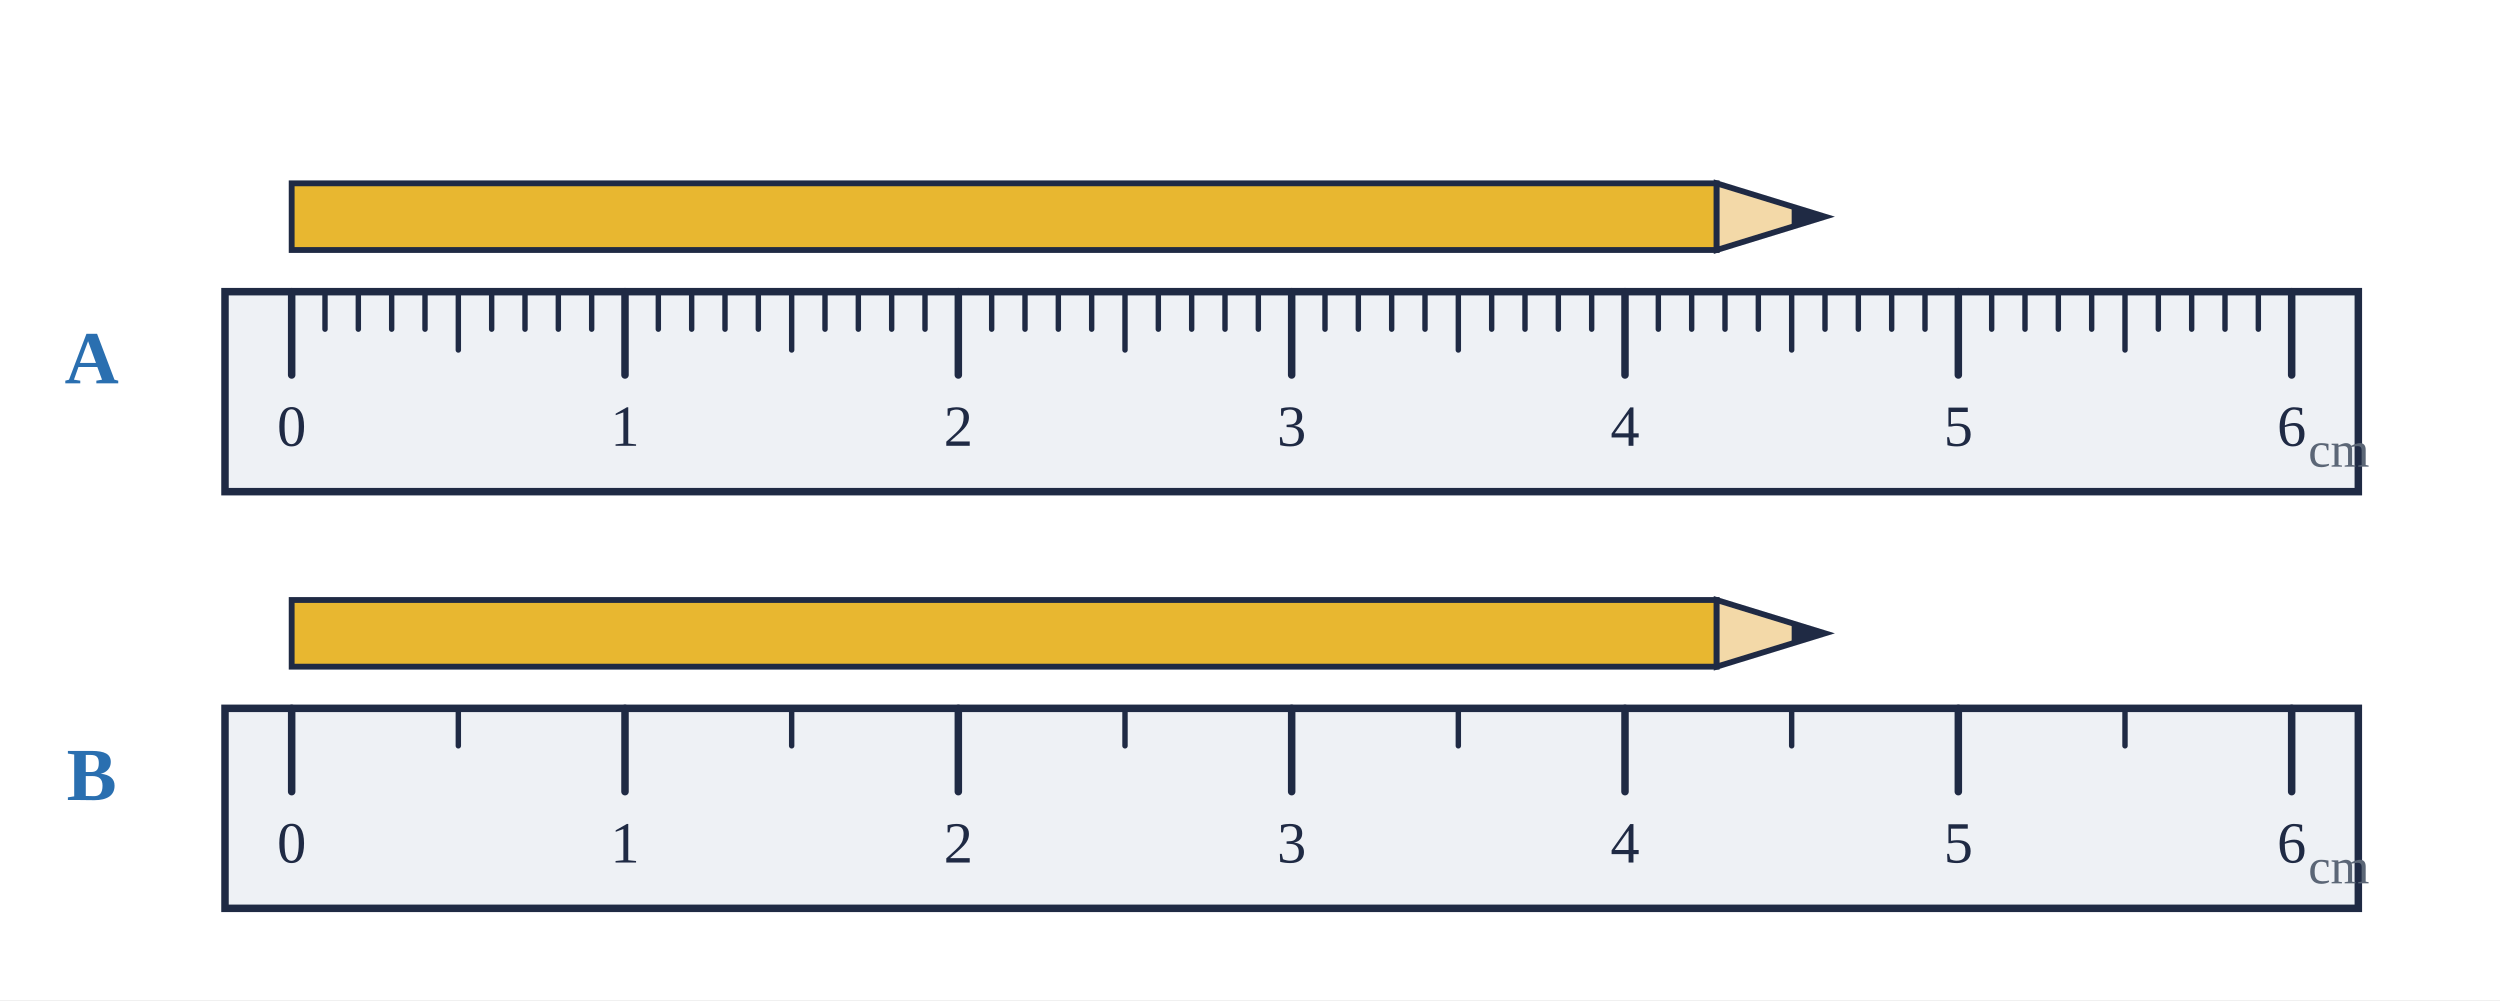
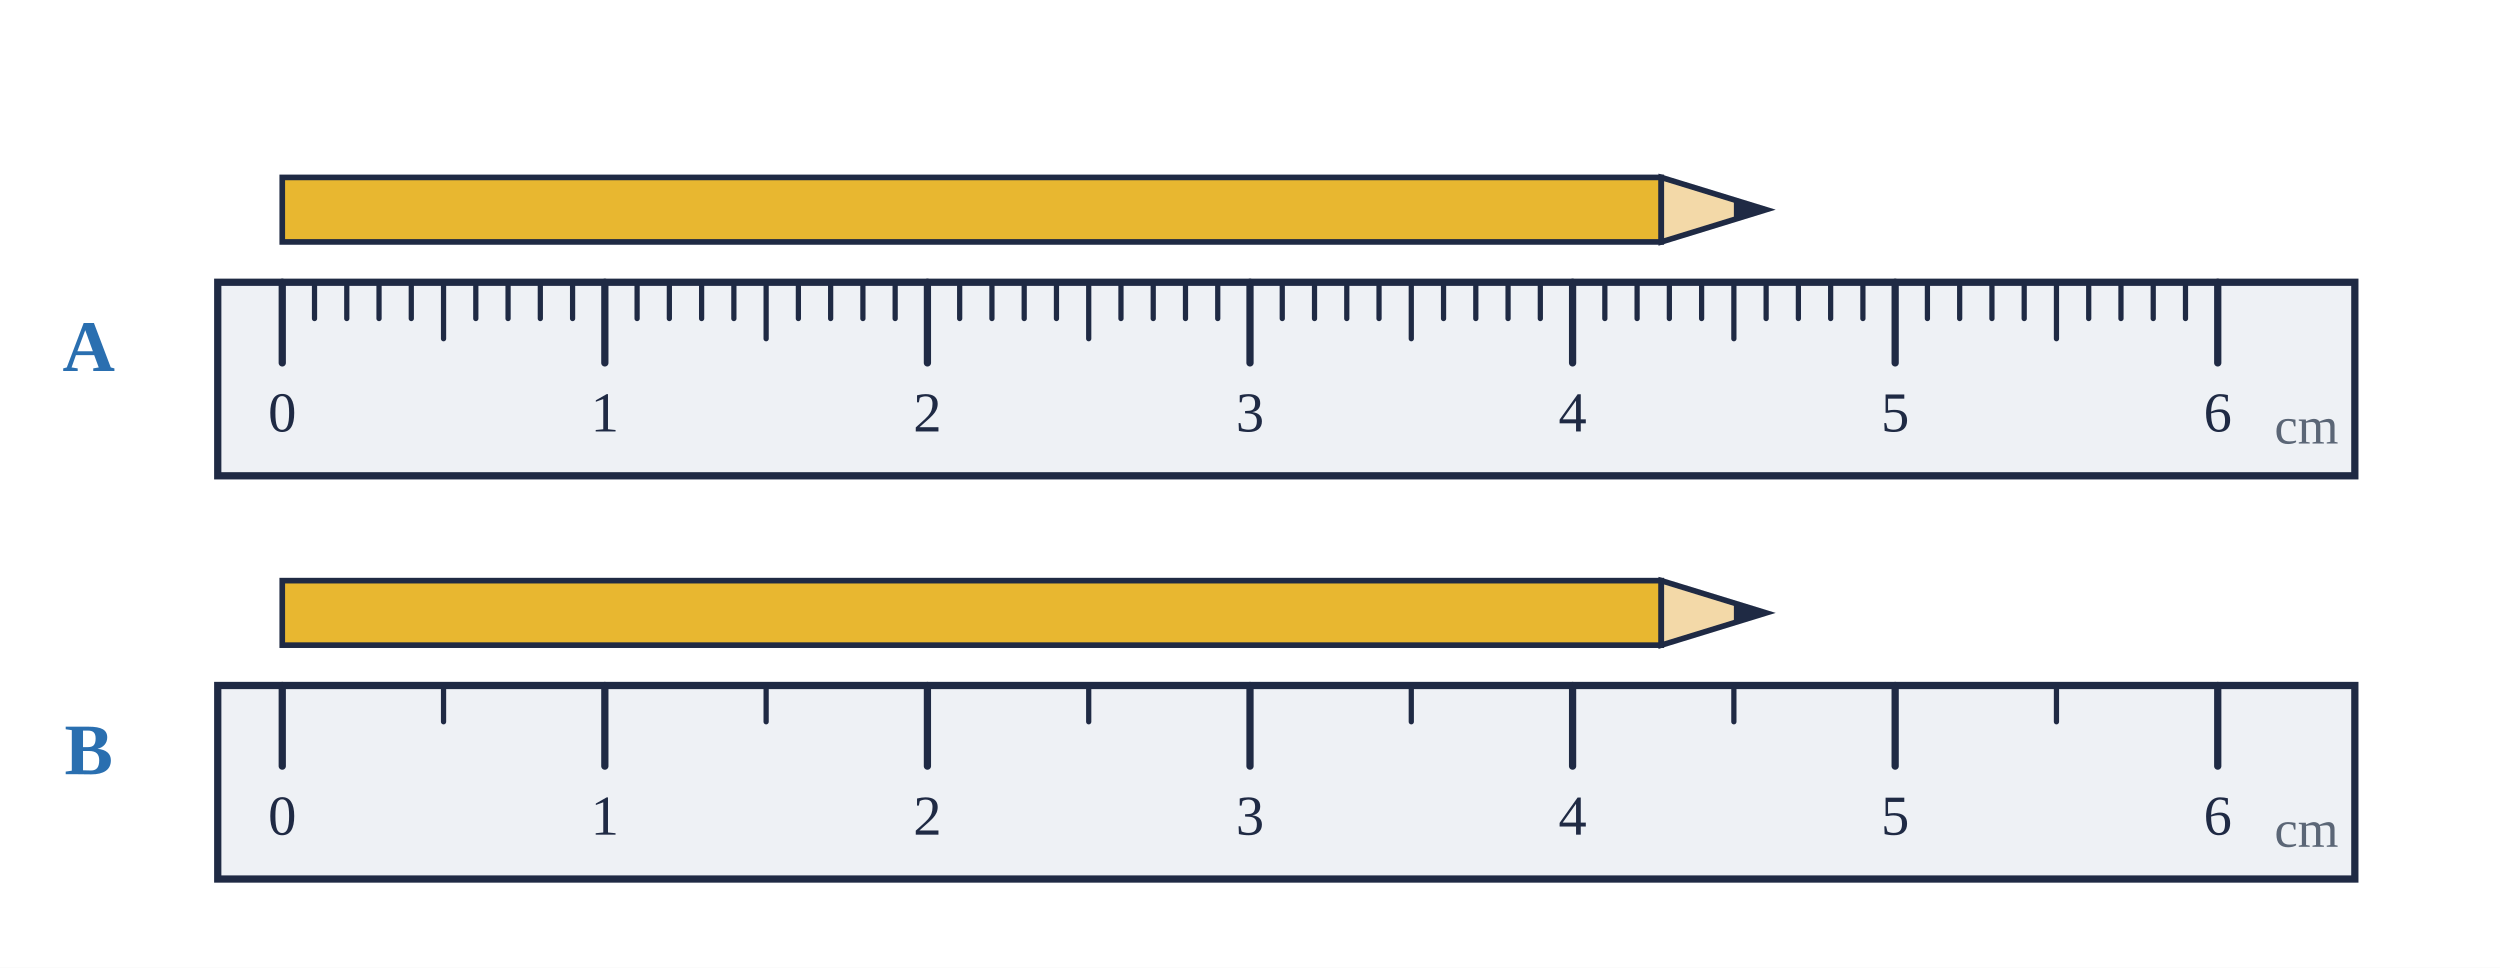
- <svg xmlns="http://www.w3.org/2000/svg" viewBox="0 0 600 240" width="600" height="240">
-   <rect width="600" height="240" fill="#fff" />
+ <svg xmlns="http://www.w3.org/2000/svg" viewBox="0 0 620 240" width="620" height="240">
+   <rect width="620" height="240" fill="#fff" />
  <text x="22.0" y="92.0" text-anchor="middle" font-size="18" fill="#2a6fb0" font-weight="bold" font-family="'Times New Roman',Times,serif">A</text>
-   <rect x="54.0" y="70.0" width="512" height="48" fill="#eef1f5" stroke="#1f2a44" stroke-width="1.8" />
+   <rect x="54.0" y="70.0" width="530" height="48" fill="#eef1f5" stroke="#1f2a44" stroke-width="1.8" />
  <line x1="70.0" y1="70.0" x2="70.0" y2="90.0" stroke="#1f2a44" stroke-width="1.8" stroke-linecap="round" />
  <text x="70.0" y="107.0" text-anchor="middle" font-size="14" fill="#1f2a44" font-weight="normal" font-family="'Times New Roman',Times,serif">0</text>
  <line x1="78.0" y1="70.0" x2="78.0" y2="79.0" stroke="#1f2a44" stroke-width="1.3" stroke-linecap="round" />
  <line x1="86.0" y1="70.0" x2="86.0" y2="79.0" stroke="#1f2a44" stroke-width="1.3" stroke-linecap="round" />
  <line x1="94.0" y1="70.0" x2="94.0" y2="79.0" stroke="#1f2a44" stroke-width="1.3" stroke-linecap="round" />
  <line x1="102.0" y1="70.0" x2="102.0" y2="79.0" stroke="#1f2a44" stroke-width="1.3" stroke-linecap="round" />
  <line x1="110.0" y1="70.0" x2="110.0" y2="84.0" stroke="#1f2a44" stroke-width="1.3" stroke-linecap="round" />
  <line x1="118.0" y1="70.0" x2="118.0" y2="79.0" stroke="#1f2a44" stroke-width="1.3" stroke-linecap="round" />
  <line x1="126.0" y1="70.0" x2="126.0" y2="79.0" stroke="#1f2a44" stroke-width="1.3" stroke-linecap="round" />
  <line x1="134.0" y1="70.0" x2="134.0" y2="79.0" stroke="#1f2a44" stroke-width="1.3" stroke-linecap="round" />
  <line x1="142.0" y1="70.0" x2="142.0" y2="79.0" stroke="#1f2a44" stroke-width="1.3" stroke-linecap="round" />
  <line x1="150.0" y1="70.0" x2="150.0" y2="90.0" stroke="#1f2a44" stroke-width="1.8" stroke-linecap="round" />
  <text x="150.0" y="107.0" text-anchor="middle" font-size="14" fill="#1f2a44" font-weight="normal" font-family="'Times New Roman',Times,serif">1</text>
  <line x1="158.0" y1="70.0" x2="158.0" y2="79.0" stroke="#1f2a44" stroke-width="1.3" stroke-linecap="round" />
  <line x1="166.0" y1="70.0" x2="166.0" y2="79.0" stroke="#1f2a44" stroke-width="1.3" stroke-linecap="round" />
  <line x1="174.0" y1="70.0" x2="174.0" y2="79.0" stroke="#1f2a44" stroke-width="1.3" stroke-linecap="round" />
  <line x1="182.0" y1="70.0" x2="182.0" y2="79.0" stroke="#1f2a44" stroke-width="1.3" stroke-linecap="round" />
  <line x1="190.0" y1="70.0" x2="190.0" y2="84.0" stroke="#1f2a44" stroke-width="1.3" stroke-linecap="round" />
  <line x1="198.0" y1="70.0" x2="198.0" y2="79.0" stroke="#1f2a44" stroke-width="1.3" stroke-linecap="round" />
  <line x1="206.0" y1="70.0" x2="206.0" y2="79.0" stroke="#1f2a44" stroke-width="1.3" stroke-linecap="round" />
  <line x1="214.0" y1="70.0" x2="214.0" y2="79.0" stroke="#1f2a44" stroke-width="1.3" stroke-linecap="round" />
  <line x1="222.0" y1="70.0" x2="222.0" y2="79.0" stroke="#1f2a44" stroke-width="1.3" stroke-linecap="round" />
  <line x1="230.0" y1="70.0" x2="230.0" y2="90.0" stroke="#1f2a44" stroke-width="1.8" stroke-linecap="round" />
  <text x="230.0" y="107.0" text-anchor="middle" font-size="14" fill="#1f2a44" font-weight="normal" font-family="'Times New Roman',Times,serif">2</text>
  <line x1="238.0" y1="70.0" x2="238.0" y2="79.0" stroke="#1f2a44" stroke-width="1.3" stroke-linecap="round" />
  <line x1="246.0" y1="70.0" x2="246.0" y2="79.0" stroke="#1f2a44" stroke-width="1.3" stroke-linecap="round" />
  <line x1="254.0" y1="70.0" x2="254.0" y2="79.0" stroke="#1f2a44" stroke-width="1.3" stroke-linecap="round" />
  <line x1="262.0" y1="70.0" x2="262.0" y2="79.0" stroke="#1f2a44" stroke-width="1.3" stroke-linecap="round" />
  <line x1="270.0" y1="70.0" x2="270.0" y2="84.0" stroke="#1f2a44" stroke-width="1.3" stroke-linecap="round" />
  <line x1="278.0" y1="70.0" x2="278.0" y2="79.0" stroke="#1f2a44" stroke-width="1.3" stroke-linecap="round" />
  <line x1="286.0" y1="70.0" x2="286.0" y2="79.0" stroke="#1f2a44" stroke-width="1.3" stroke-linecap="round" />
  <line x1="294.0" y1="70.0" x2="294.0" y2="79.0" stroke="#1f2a44" stroke-width="1.3" stroke-linecap="round" />
  <line x1="302.0" y1="70.0" x2="302.0" y2="79.0" stroke="#1f2a44" stroke-width="1.3" stroke-linecap="round" />
  <line x1="310.0" y1="70.0" x2="310.0" y2="90.0" stroke="#1f2a44" stroke-width="1.8" stroke-linecap="round" />
  <text x="310.0" y="107.0" text-anchor="middle" font-size="14" fill="#1f2a44" font-weight="normal" font-family="'Times New Roman',Times,serif">3</text>
  <line x1="318.0" y1="70.0" x2="318.0" y2="79.0" stroke="#1f2a44" stroke-width="1.3" stroke-linecap="round" />
  <line x1="326.0" y1="70.0" x2="326.0" y2="79.0" stroke="#1f2a44" stroke-width="1.3" stroke-linecap="round" />
  <line x1="334.0" y1="70.0" x2="334.0" y2="79.0" stroke="#1f2a44" stroke-width="1.3" stroke-linecap="round" />
  <line x1="342.0" y1="70.0" x2="342.0" y2="79.0" stroke="#1f2a44" stroke-width="1.3" stroke-linecap="round" />
  <line x1="350.0" y1="70.0" x2="350.0" y2="84.0" stroke="#1f2a44" stroke-width="1.3" stroke-linecap="round" />
  <line x1="358.0" y1="70.0" x2="358.0" y2="79.0" stroke="#1f2a44" stroke-width="1.3" stroke-linecap="round" />
  <line x1="366.0" y1="70.0" x2="366.0" y2="79.0" stroke="#1f2a44" stroke-width="1.3" stroke-linecap="round" />
  <line x1="374.0" y1="70.0" x2="374.0" y2="79.0" stroke="#1f2a44" stroke-width="1.3" stroke-linecap="round" />
  <line x1="382.0" y1="70.0" x2="382.0" y2="79.0" stroke="#1f2a44" stroke-width="1.3" stroke-linecap="round" />
  <line x1="390.0" y1="70.0" x2="390.0" y2="90.0" stroke="#1f2a44" stroke-width="1.8" stroke-linecap="round" />
  <text x="390.0" y="107.0" text-anchor="middle" font-size="14" fill="#1f2a44" font-weight="normal" font-family="'Times New Roman',Times,serif">4</text>
  <line x1="398.0" y1="70.0" x2="398.0" y2="79.0" stroke="#1f2a44" stroke-width="1.3" stroke-linecap="round" />
  <line x1="406.0" y1="70.0" x2="406.0" y2="79.0" stroke="#1f2a44" stroke-width="1.3" stroke-linecap="round" />
  <line x1="414.0" y1="70.0" x2="414.0" y2="79.0" stroke="#1f2a44" stroke-width="1.3" stroke-linecap="round" />
  <line x1="422.0" y1="70.0" x2="422.0" y2="79.0" stroke="#1f2a44" stroke-width="1.3" stroke-linecap="round" />
  <line x1="430.0" y1="70.0" x2="430.0" y2="84.0" stroke="#1f2a44" stroke-width="1.3" stroke-linecap="round" />
  <line x1="438.0" y1="70.0" x2="438.0" y2="79.0" stroke="#1f2a44" stroke-width="1.3" stroke-linecap="round" />
  <line x1="446.0" y1="70.0" x2="446.0" y2="79.0" stroke="#1f2a44" stroke-width="1.3" stroke-linecap="round" />
  <line x1="454.0" y1="70.0" x2="454.0" y2="79.0" stroke="#1f2a44" stroke-width="1.3" stroke-linecap="round" />
  <line x1="462.0" y1="70.0" x2="462.0" y2="79.0" stroke="#1f2a44" stroke-width="1.3" stroke-linecap="round" />
  <line x1="470.0" y1="70.0" x2="470.0" y2="90.0" stroke="#1f2a44" stroke-width="1.8" stroke-linecap="round" />
  <text x="470.0" y="107.0" text-anchor="middle" font-size="14" fill="#1f2a44" font-weight="normal" font-family="'Times New Roman',Times,serif">5</text>
  <line x1="478.0" y1="70.0" x2="478.0" y2="79.0" stroke="#1f2a44" stroke-width="1.3" stroke-linecap="round" />
  <line x1="486.0" y1="70.0" x2="486.0" y2="79.0" stroke="#1f2a44" stroke-width="1.3" stroke-linecap="round" />
  <line x1="494.0" y1="70.0" x2="494.0" y2="79.0" stroke="#1f2a44" stroke-width="1.3" stroke-linecap="round" />
  <line x1="502.0" y1="70.0" x2="502.0" y2="79.0" stroke="#1f2a44" stroke-width="1.3" stroke-linecap="round" />
  <line x1="510.0" y1="70.0" x2="510.0" y2="84.0" stroke="#1f2a44" stroke-width="1.3" stroke-linecap="round" />
  <line x1="518.0" y1="70.0" x2="518.0" y2="79.0" stroke="#1f2a44" stroke-width="1.3" stroke-linecap="round" />
  <line x1="526.0" y1="70.0" x2="526.0" y2="79.0" stroke="#1f2a44" stroke-width="1.3" stroke-linecap="round" />
  <line x1="534.0" y1="70.0" x2="534.0" y2="79.0" stroke="#1f2a44" stroke-width="1.3" stroke-linecap="round" />
  <line x1="542.0" y1="70.0" x2="542.0" y2="79.0" stroke="#1f2a44" stroke-width="1.3" stroke-linecap="round" />
  <line x1="550.0" y1="70.0" x2="550.0" y2="90.0" stroke="#1f2a44" stroke-width="1.8" stroke-linecap="round" />
  <text x="550.0" y="107.0" text-anchor="middle" font-size="14" fill="#1f2a44" font-weight="normal" font-family="'Times New Roman',Times,serif">6</text>
-   <text x="554.0" y="112.0" text-anchor="start" font-size="12" fill="#5b6676" font-weight="normal" font-family="'Times New Roman',Times,serif">cm</text>
+   <text x="572.0" y="110.0" text-anchor="middle" font-size="13" fill="#5b6676" font-weight="normal" font-family="'Times New Roman',Times,serif">cm</text>
  <rect x="70.0" y="44.0" width="342.0" height="16" fill="#e8b730" stroke="#1f2a44" stroke-width="1.4" />
  <polygon points="412.0,44.0 438.0,52.0 412.0,60.0" fill="#f3d9a8" stroke="#1f2a44" stroke-width="1.4" />
  <polygon points="430.0,49.0 438.0,52.0 430.0,55.0" fill="#1f2a44" />
  <text x="22.0" y="192.0" text-anchor="middle" font-size="18" fill="#2a6fb0" font-weight="bold" font-family="'Times New Roman',Times,serif">B</text>
-   <rect x="54.0" y="170.0" width="512" height="48" fill="#eef1f5" stroke="#1f2a44" stroke-width="1.8" />
+   <rect x="54.0" y="170.0" width="530" height="48" fill="#eef1f5" stroke="#1f2a44" stroke-width="1.8" />
  <line x1="70.0" y1="170.0" x2="70.0" y2="190.0" stroke="#1f2a44" stroke-width="1.8" stroke-linecap="round" />
  <text x="70.0" y="207.0" text-anchor="middle" font-size="14" fill="#1f2a44" font-weight="normal" font-family="'Times New Roman',Times,serif">0</text>
  <line x1="110.0" y1="170.0" x2="110.0" y2="179.0" stroke="#1f2a44" stroke-width="1.3" stroke-linecap="round" />
  <line x1="150.0" y1="170.0" x2="150.0" y2="190.0" stroke="#1f2a44" stroke-width="1.8" stroke-linecap="round" />
  <text x="150.0" y="207.0" text-anchor="middle" font-size="14" fill="#1f2a44" font-weight="normal" font-family="'Times New Roman',Times,serif">1</text>
  <line x1="190.0" y1="170.0" x2="190.0" y2="179.0" stroke="#1f2a44" stroke-width="1.3" stroke-linecap="round" />
  <line x1="230.0" y1="170.0" x2="230.0" y2="190.0" stroke="#1f2a44" stroke-width="1.8" stroke-linecap="round" />
  <text x="230.0" y="207.0" text-anchor="middle" font-size="14" fill="#1f2a44" font-weight="normal" font-family="'Times New Roman',Times,serif">2</text>
  <line x1="270.0" y1="170.0" x2="270.0" y2="179.0" stroke="#1f2a44" stroke-width="1.3" stroke-linecap="round" />
  <line x1="310.0" y1="170.0" x2="310.0" y2="190.0" stroke="#1f2a44" stroke-width="1.8" stroke-linecap="round" />
  <text x="310.0" y="207.0" text-anchor="middle" font-size="14" fill="#1f2a44" font-weight="normal" font-family="'Times New Roman',Times,serif">3</text>
  <line x1="350.0" y1="170.0" x2="350.0" y2="179.0" stroke="#1f2a44" stroke-width="1.3" stroke-linecap="round" />
  <line x1="390.0" y1="170.0" x2="390.0" y2="190.0" stroke="#1f2a44" stroke-width="1.8" stroke-linecap="round" />
  <text x="390.0" y="207.0" text-anchor="middle" font-size="14" fill="#1f2a44" font-weight="normal" font-family="'Times New Roman',Times,serif">4</text>
  <line x1="430.0" y1="170.0" x2="430.0" y2="179.0" stroke="#1f2a44" stroke-width="1.3" stroke-linecap="round" />
  <line x1="470.0" y1="170.0" x2="470.0" y2="190.0" stroke="#1f2a44" stroke-width="1.8" stroke-linecap="round" />
  <text x="470.0" y="207.0" text-anchor="middle" font-size="14" fill="#1f2a44" font-weight="normal" font-family="'Times New Roman',Times,serif">5</text>
  <line x1="510.0" y1="170.0" x2="510.0" y2="179.0" stroke="#1f2a44" stroke-width="1.3" stroke-linecap="round" />
  <line x1="550.0" y1="170.0" x2="550.0" y2="190.0" stroke="#1f2a44" stroke-width="1.8" stroke-linecap="round" />
  <text x="550.0" y="207.0" text-anchor="middle" font-size="14" fill="#1f2a44" font-weight="normal" font-family="'Times New Roman',Times,serif">6</text>
-   <text x="554.0" y="212.0" text-anchor="start" font-size="12" fill="#5b6676" font-weight="normal" font-family="'Times New Roman',Times,serif">cm</text>
+   <text x="572.0" y="210.0" text-anchor="middle" font-size="13" fill="#5b6676" font-weight="normal" font-family="'Times New Roman',Times,serif">cm</text>
  <rect x="70.0" y="144.0" width="342.0" height="16" fill="#e8b730" stroke="#1f2a44" stroke-width="1.4" />
  <polygon points="412.0,144.0 438.0,152.0 412.0,160.0" fill="#f3d9a8" stroke="#1f2a44" stroke-width="1.4" />
  <polygon points="430.0,149.0 438.0,152.0 430.0,155.0" fill="#1f2a44" />
</svg>
